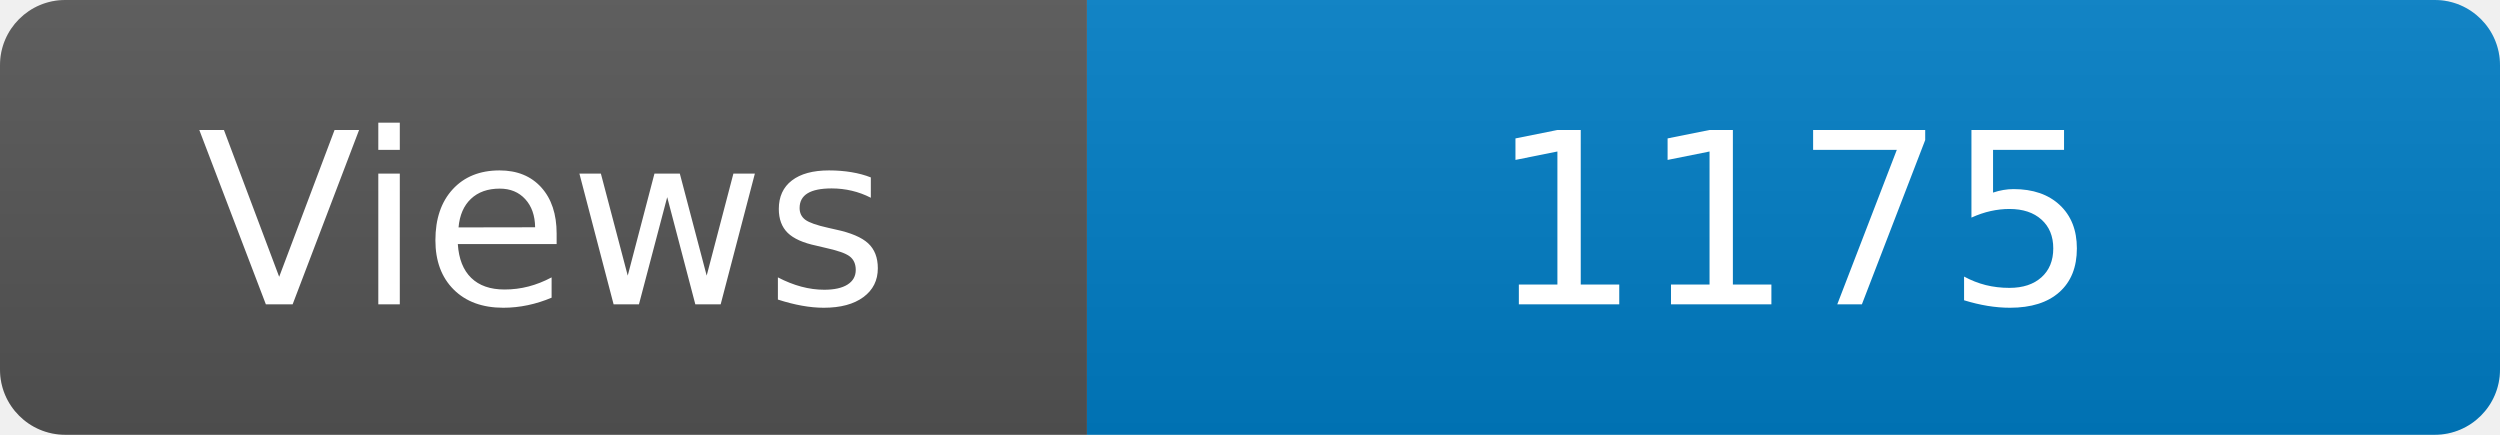
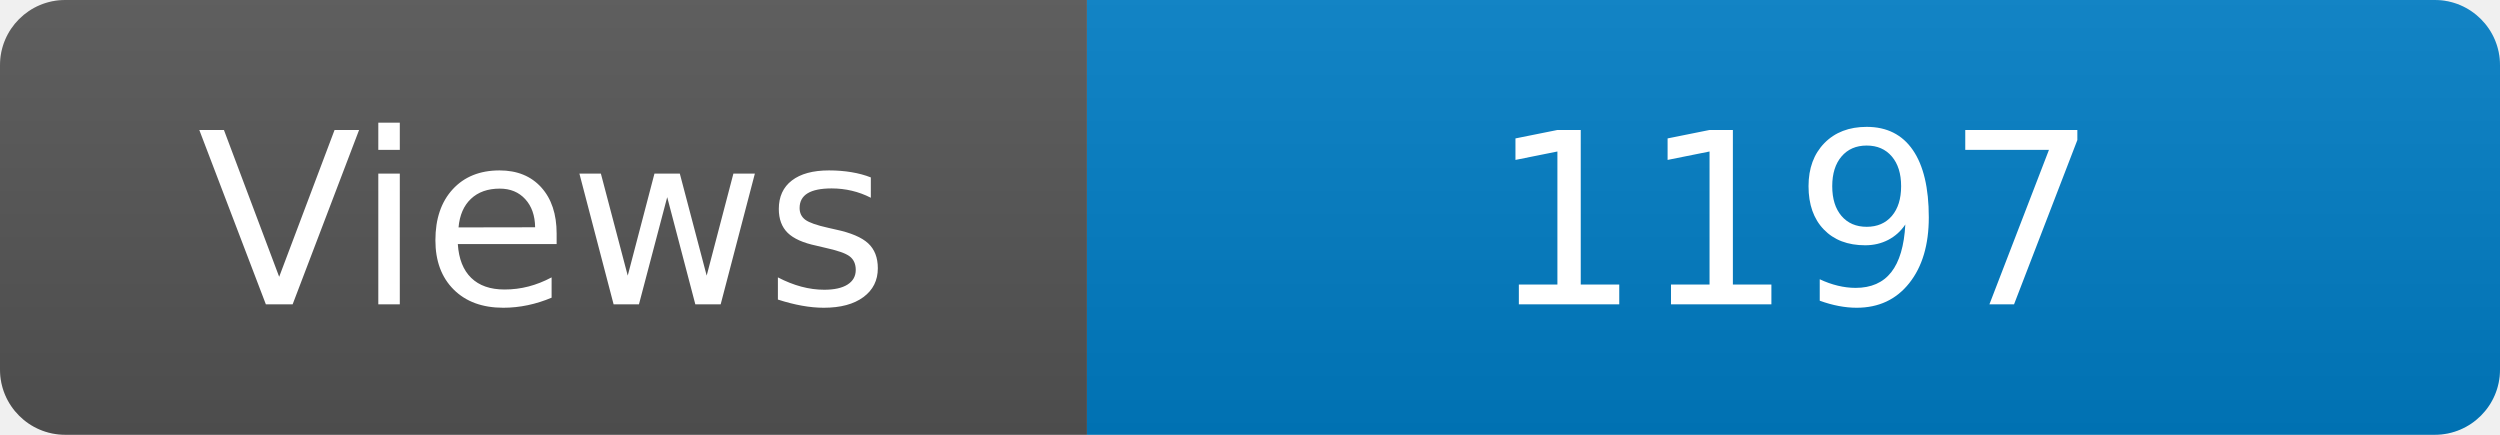
<svg xmlns="http://www.w3.org/2000/svg" width="115" height="20" role="img" aria-label="Maintained?: yes">
  <linearGradient id="s" x2="0" y2="100%">
    <stop offset="0" stop-color="#bbb" stop-opacity=".1" />
    <stop offset="1" stop-opacity=".1" />
  </linearGradient>
  <clipPath id="r">
    <rect width="115" height="20" rx="3" fill="#fff" />
  </clipPath>
  <g clip-path="url(#r)">
    <rect width="50" height="20" fill="#555" />
    <rect x="50" width="160" height="20" fill="#007ec6" />
    <rect width="115" height="20" fill="url(#s)" />
  </g>
  <g fill="#fff" text-anchor="middle" font-family="Verdana,Geneva,DejaVu Sans,sans-serif" font-size="110">
    <text x="250" y="140" transform="scale(.1)" fill="#fff">Views</text>
-     <text x="825" y="140" transform="scale(.1)" fill="#fff">1175</text>
+     <text x="825" y="140" transform="scale(.1)" fill="#fff">1197</text>
  </g>
</svg>
